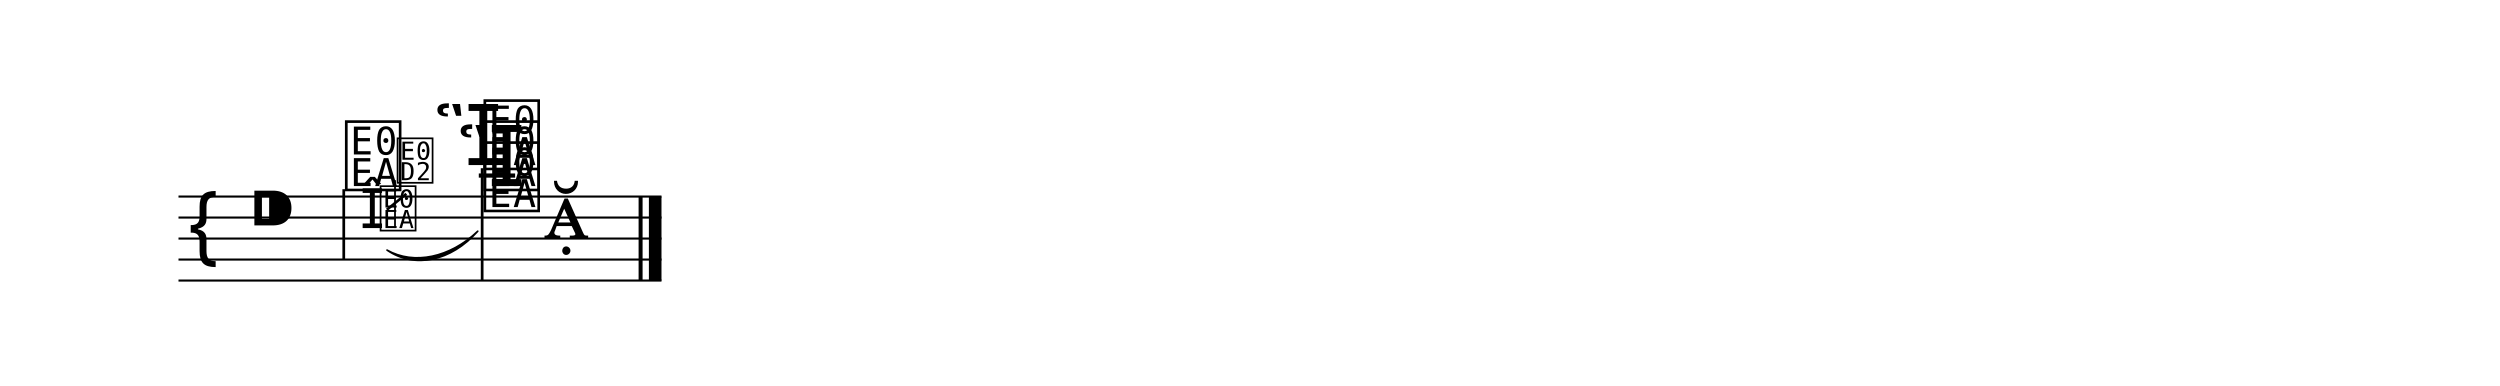
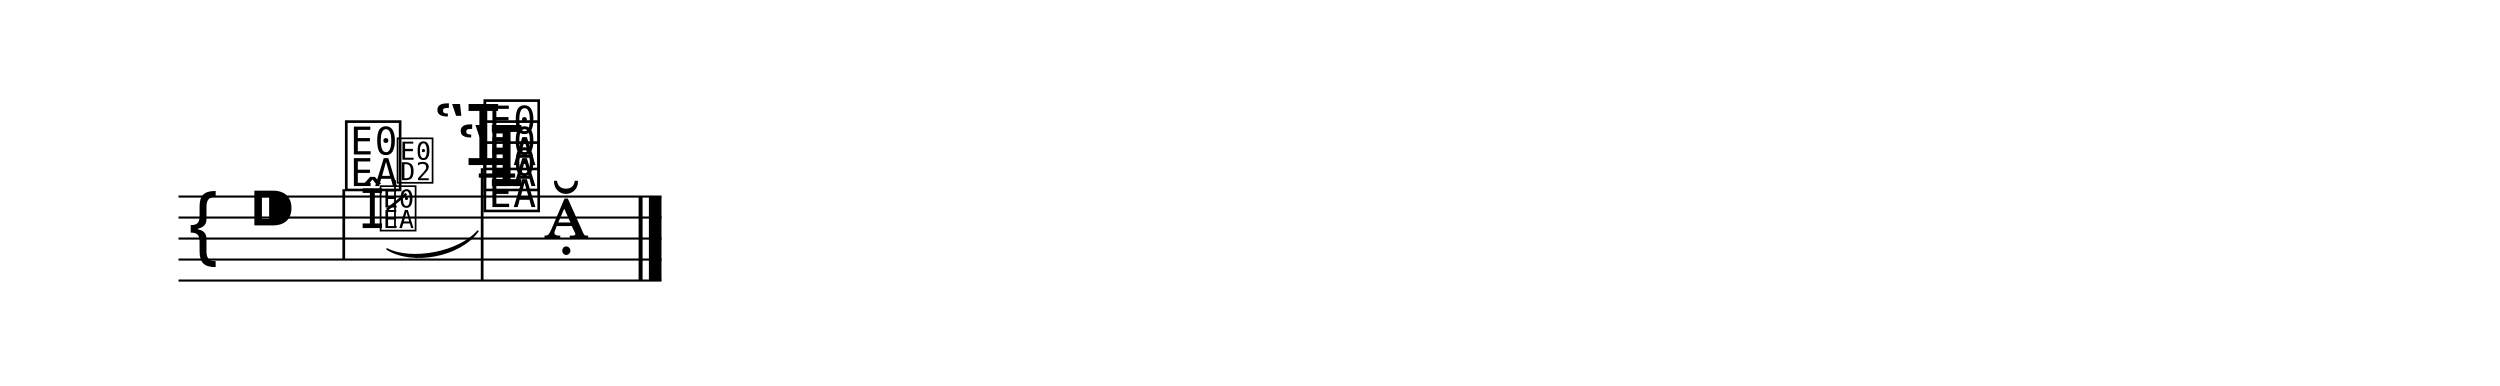
<svg xmlns="http://www.w3.org/2000/svg" width="1190.5" height="183.6" viewBox="0 0 119.05 18.36">
  <style>
  @font-face { font-family: 'Emmentaler'; src: local('Emmentaler'); }
  .music { font-family: 'Emmentaler', serif; }
</style>
  <g transform="translate(8.50,0.00) scale(1,1)">
    <line x1="0.00" y1="9.36" x2="23.00" y2="9.36" stroke="#000000" stroke-width="0.100" />
    <line x1="0.00" y1="10.36" x2="23.00" y2="10.36" stroke="#000000" stroke-width="0.100" />
    <line x1="0.00" y1="11.36" x2="23.00" y2="11.36" stroke="#000000" stroke-width="0.100" />
    <line x1="0.00" y1="12.36" x2="23.00" y2="12.36" stroke="#000000" stroke-width="0.100" />
    <line x1="0.00" y1="13.36" x2="23.00" y2="13.36" stroke="#000000" stroke-width="0.100" />
    <text class="music" x="0.30" y="12.36" font-size="4.00" data-pos="381"></text>
    <text class="music" x="3.30" y="11.36" font-size="4.00"></text>
    <line x1="14.30" y1="8.36" x2="16.03" y2="8.36" stroke="#000000" stroke-width="0.200" />
    <text class="music" x="7.80" y="8.86" font-size="4.00" data-pos="414"></text>
    <line x1="7.87" y1="9.01" x2="7.87" y2="12.36" stroke="#000000" stroke-width="0.130" />
    <text class="music" x="13.25" y="8.86" font-size="4.00" data-pos="441"></text>
    <text class="music" x="12.14" y="7.86" font-size="4.00" data-pos="441"></text>
    <text class="music" x="14.40" y="9.86" font-size="4.00" data-pos="441"></text>
    <text class="music" x="14.40" y="8.86" font-size="4.00" data-pos="441"></text>
    <text class="music" x="14.40" y="7.86" font-size="4.00" data-pos="441"></text>
    <line x1="14.46" y1="8.01" x2="14.46" y2="13.36" stroke="#000000" stroke-width="0.130" />
    <text class="music" x="17.40" y="11.36" font-size="4.00" data-pos="457"></text>
    <rect x="21.91" y="9.36" width="0.19" height="4.00" fill="#000000" />
    <rect x="22.40" y="9.36" width="0.60" height="4.00" fill="#000000" />
    <text class="music" x="8.66" y="10.86" font-size="2.60" data-pos="418"></text>
    <text class="music" x="9.50" y="10.86" font-size="2.60" data-pos="418"></text>
    <line x1="10.31" y1="10.86" x2="10.31" y2="8.58" stroke="#000000" stroke-width="0.085" data-pos="418" />
    <text class="music" x="10.31" y="8.58" font-size="2.60" fill="#000000" data-pos="418"></text>
    <line x1="9.92" y1="9.99" x2="10.85" y2="9.23" stroke="#000000" stroke-width="0.127" data-pos="418" />
-     <path d="M 9.93,11.91 C 11.24,12.81 12.97,12.45 14.25,11.01 C 12.93,12.27 11.21,12.63 9.93,11.91 Z" fill="#000000" stroke="#000000" stroke-width="0.08" stroke-linecap="round" stroke-linejoin="round" data-pos="418" />
+     <path d="M 9.93,11.86 C 11.15,12.63 13.41,12.19 14.25,11.01 C 13.38,12.02 11.11,12.46 9.93,11.86 Z" fill="#000000" stroke="#000000" stroke-width="0.08" stroke-linecap="round" stroke-linejoin="round" data-pos="418" />
  </g>
</svg>
